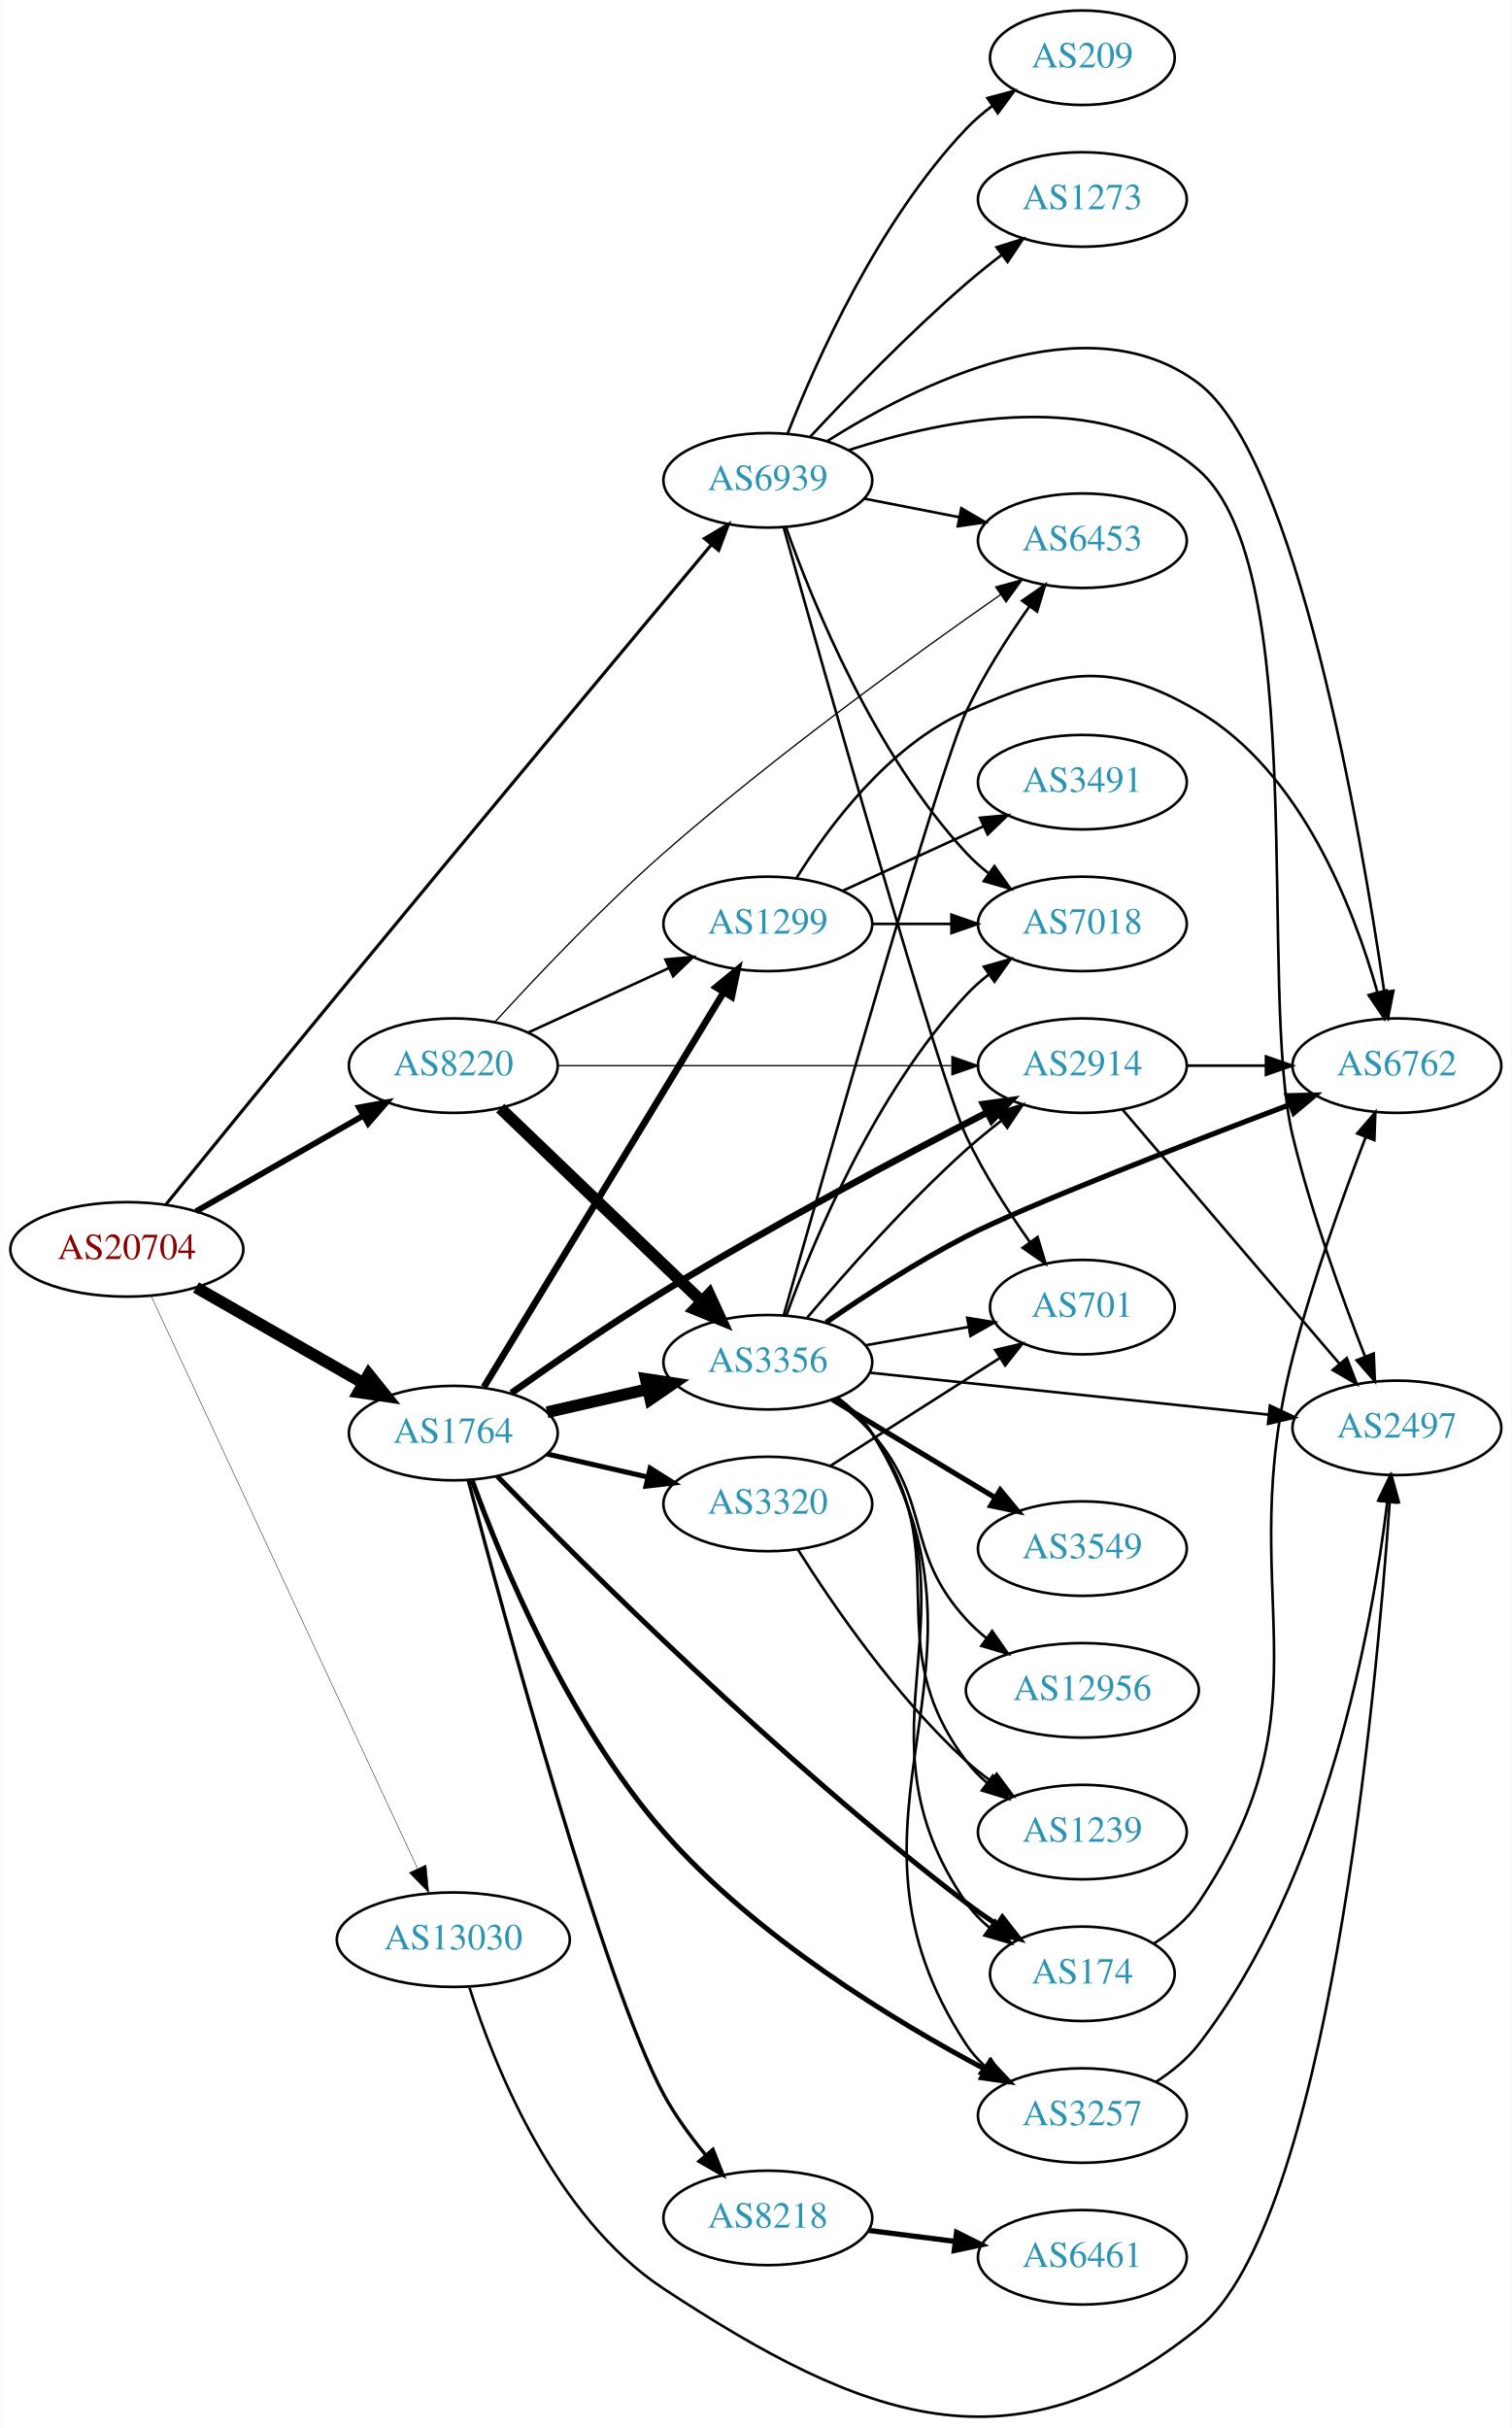
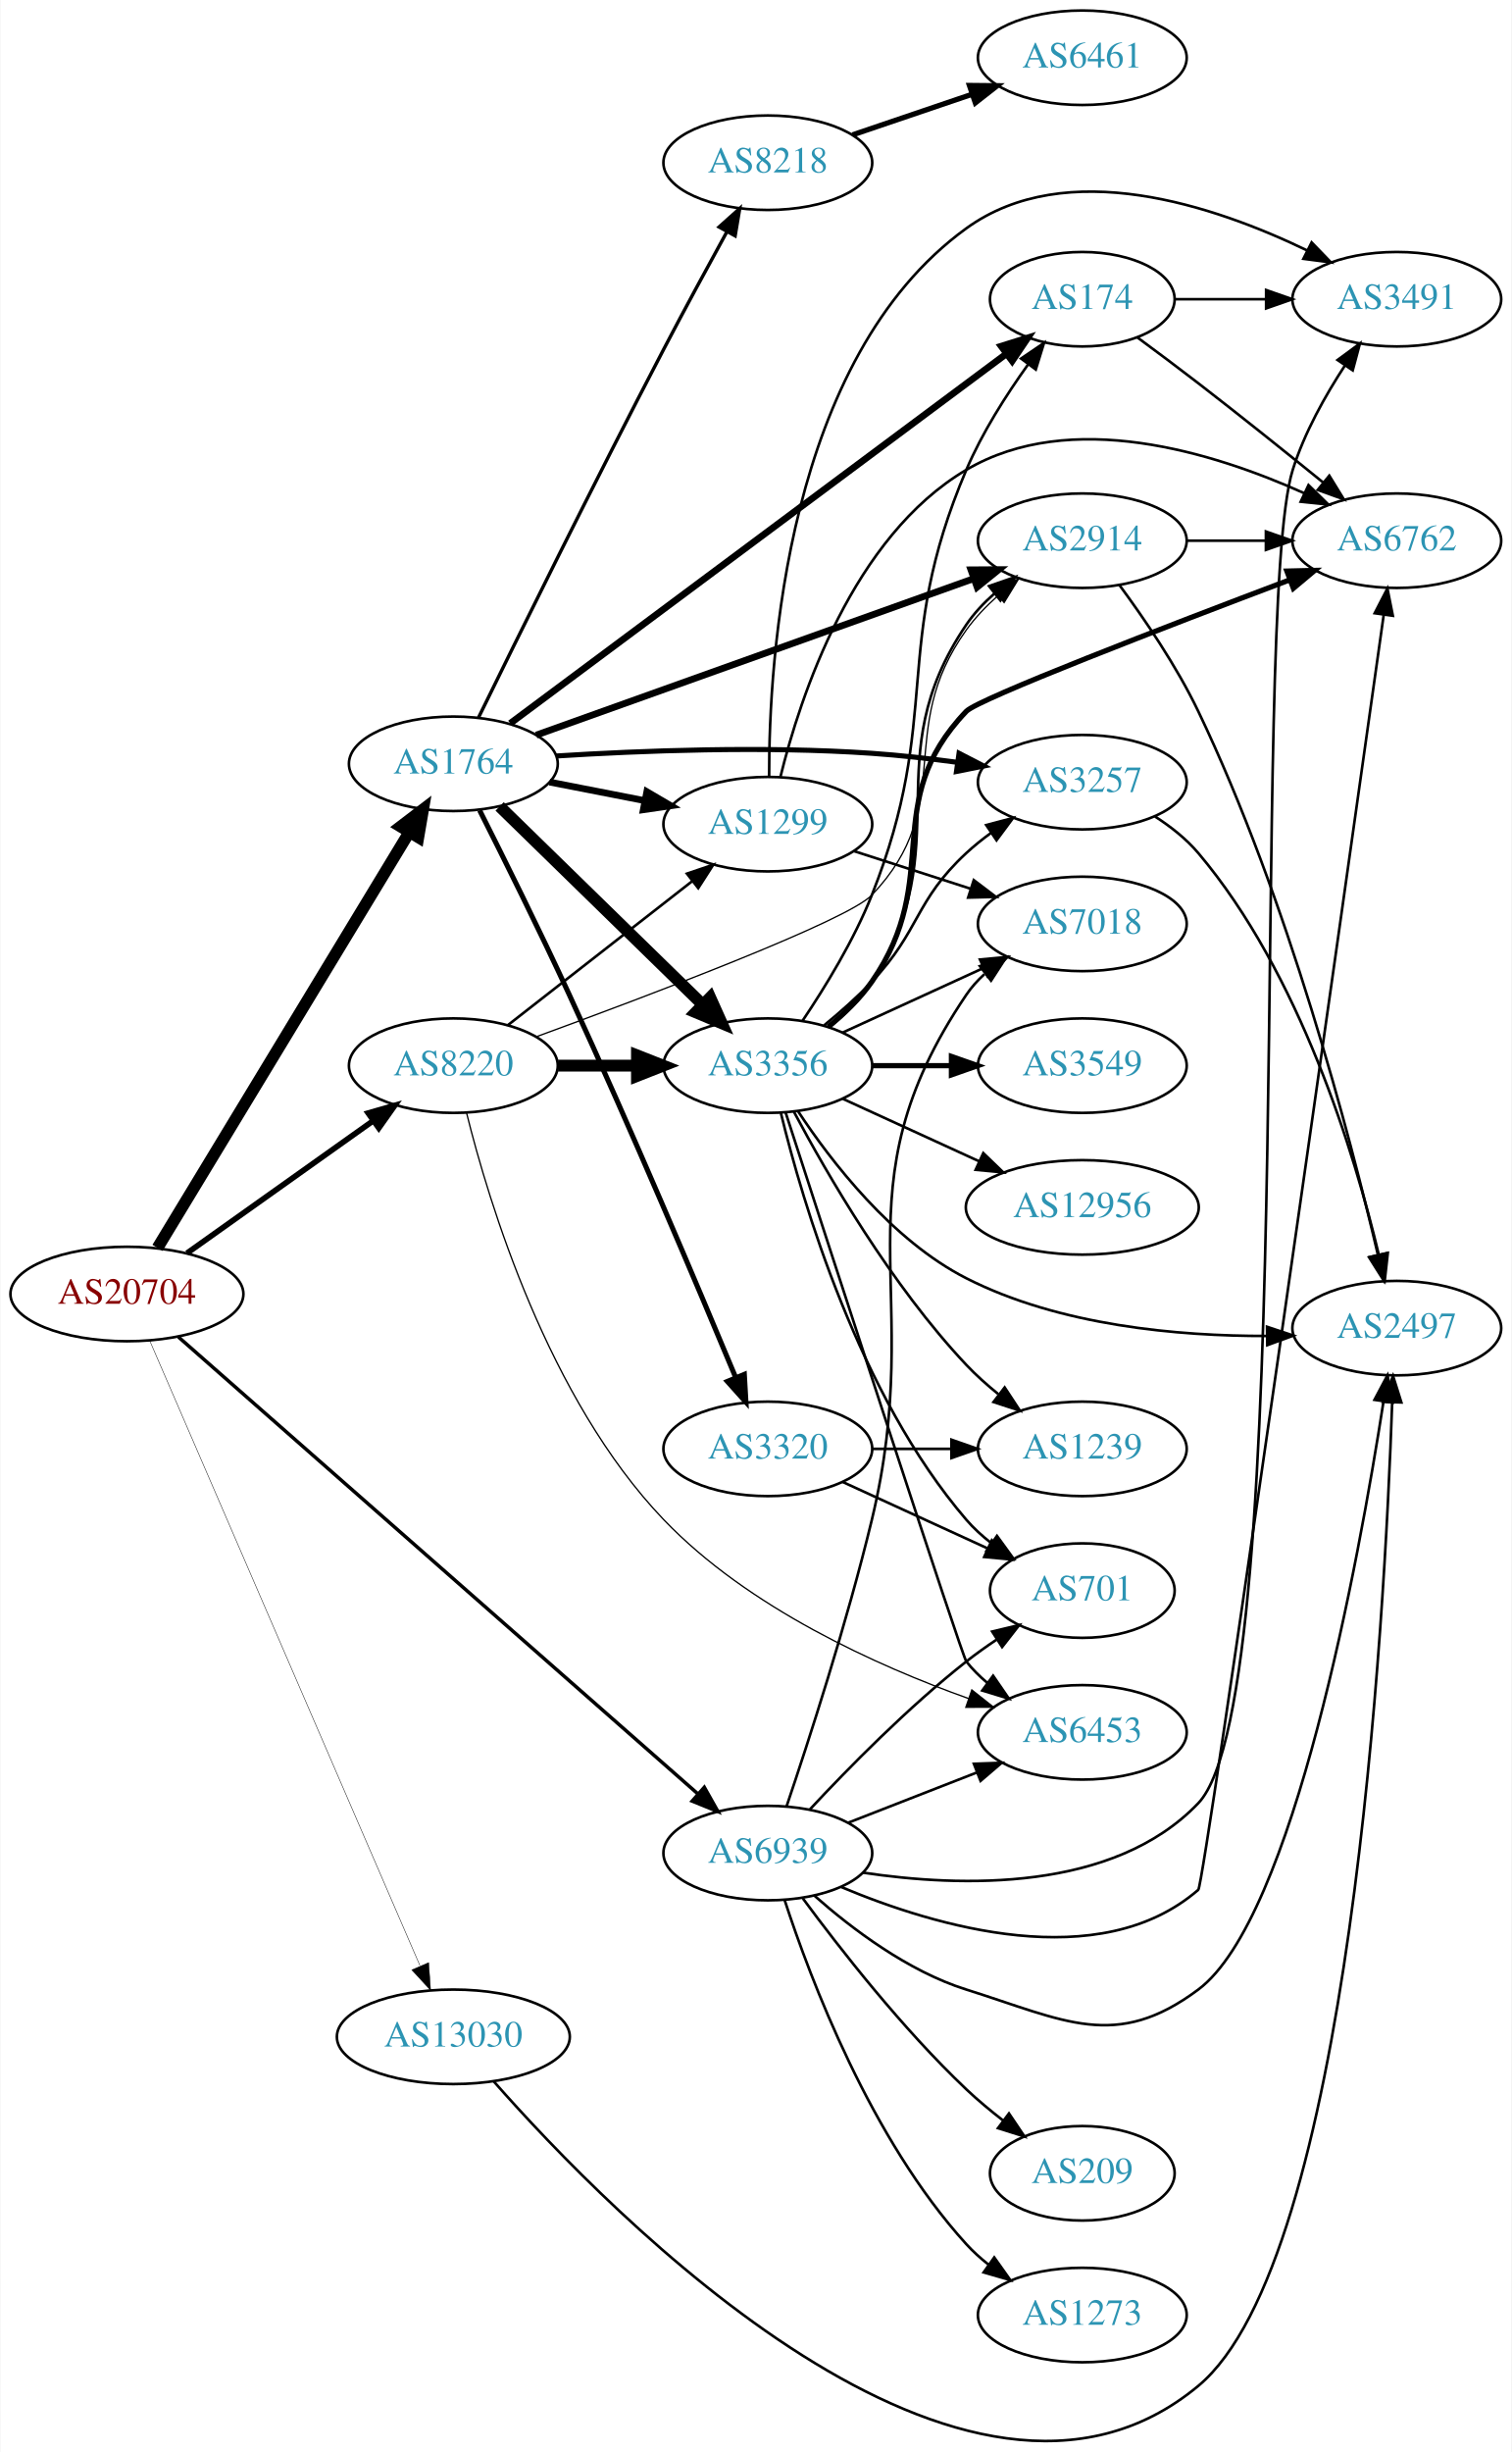
- <svg xmlns="http://www.w3.org/2000/svg" xmlns:xlink="http://www.w3.org/1999/xlink" width="576pt" height="925pt" viewBox="0.00 0.00 575.76 925.04">
-   <g id="graph0" class="graph" transform="scale(1 1) rotate(0) translate(4 921.04)">
-     <polygon fill="white" stroke="none" points="-4,4 -4,-921.04 571.762,-921.04 571.762,4 -4,4" />
+ <svg xmlns="http://www.w3.org/2000/svg" xmlns:xlink="http://www.w3.org/1999/xlink" width="576pt" height="934pt" viewBox="0.00 0.00 575.76 934.18">
+   <g id="graph0" class="graph" transform="scale(1 1) rotate(0) translate(4 930.175)">
+     <polygon fill="white" stroke="none" points="-4,4 -4,-930.175 571.762,-930.175 571.762,4 -4,4" />
    <g id="node1" class="node">
      <g id="a_node1">
        <a xlink:href="/asn/20704" xlink:title="AS20704 ~ Hirschstettnerstr. 19-21 L1 [AT]">
-           <ellipse fill="#ffffff" stroke="black" cx="44.196" cy="-445.04" rx="44.393" ry="18" />
-           <text text-anchor="middle" x="44.196" y="-441.34" font-family="Times,serif" font-size="14.00" fill="#880000">AS20704</text>
+           <ellipse fill="#ffffff" stroke="black" cx="44.196" cy="-437.175" rx="44.393" ry="18" />
+           <text text-anchor="middle" x="44.196" y="-433.475" font-family="Times,serif" font-size="14.00" fill="#880000">AS20704</text>
        </a>
      </g>
    </g>
    <g id="node2" class="node">
      <g id="a_node2">
        <a xlink:href="/asn/1764" xlink:title="AS1764 ~ NEXTLAYER-AS [AT]">
-           <ellipse fill="#ffffff" stroke="black" cx="168.588" cy="-375.04" rx="39.794" ry="18" />
-           <text text-anchor="middle" x="168.588" y="-371.34" font-family="Times,serif" font-size="14.00" fill="#2c94b3">AS1764</text>
+           <ellipse fill="#ffffff" stroke="black" cx="168.588" cy="-639.175" rx="39.794" ry="18" />
+           <text text-anchor="middle" x="168.588" y="-635.475" font-family="Times,serif" font-size="14.00" fill="#2c94b3">AS1764</text>
        </a>
      </g>
    </g>
    <g id="edge1" class="edge">
-       <path fill="none" stroke="black" stroke-width="4.5" d="M70.556,-430.536C89.014,-419.979 114.189,-405.58 134.271,-394.095" />
-       <polygon fill="black" stroke="black" stroke-width="4.5" points="136.37,-397.43 143.096,-389.048 132.461,-390.594 136.37,-397.43" />
+       <path fill="none" stroke="black" stroke-width="4.5" d="M55.843,-454.748C77.417,-490.354 126.386,-571.173 151.73,-613.002" />
+       <polygon fill="black" stroke="black" stroke-width="4.5" points="148.503,-615.275 157.053,-621.787 155.238,-611.194 148.503,-615.275" />
    </g>
    <g id="node3" class="node">
      <g id="a_node3">
        <a xlink:href="/asn/8220" xlink:title="AS8220 ~ COLT [GB]">
-           <ellipse fill="#ffffff" stroke="black" cx="168.588" cy="-515.04" rx="39.794" ry="18" />
-           <text text-anchor="middle" x="168.588" y="-511.34" font-family="Times,serif" font-size="14.00" fill="#2c94b3">AS8220</text>
+           <ellipse fill="#ffffff" stroke="black" cx="168.588" cy="-524.175" rx="39.794" ry="18" />
+           <text text-anchor="middle" x="168.588" y="-520.475" font-family="Times,serif" font-size="14.00" fill="#2c94b3">AS8220</text>
        </a>
      </g>
    </g>
    <g id="edge2" class="edge">
-       <path fill="none" stroke="black" stroke-width="2.25" d="M70.556,-459.544C89.014,-470.101 114.189,-484.499 134.271,-495.984" />
-       <polygon fill="black" stroke="black" stroke-width="2.25" points="132.678,-499.105 143.096,-501.032 136.153,-493.029 132.678,-499.105" />
+       <path fill="none" stroke="black" stroke-width="2.167" d="M67.077,-452.729C86.866,-466.795 116.165,-487.622 138.031,-503.165" />
+       <polygon fill="black" stroke="black" stroke-width="2.167" points="136.128,-506.106 146.306,-509.047 140.183,-500.401 136.128,-506.106" />
    </g>
    <g id="node4" class="node">
      <g id="a_node4">
        <a xlink:href="/asn/13030" xlink:title="AS13030 ~ Init7 (Switzerland) Ltd. [CH]">
-           <ellipse fill="#ffffff" stroke="black" cx="168.588" cy="-182.04" rx="44.393" ry="18" />
-           <text text-anchor="middle" x="168.588" y="-178.34" font-family="Times,serif" font-size="14.00" fill="#2c94b3">AS13030</text>
+           <ellipse fill="#ffffff" stroke="black" cx="168.588" cy="-154.175" rx="44.393" ry="18" />
+           <text text-anchor="middle" x="168.588" y="-150.475" font-family="Times,serif" font-size="14.00" fill="#2c94b3">AS13030</text>
        </a>
      </g>
    </g>
    <g id="edge3" class="edge">
-       <path fill="none" stroke="black" stroke-width="0.173" d="M53.417,-427.375C74.356,-382.38 129.816,-263.205 154.923,-209.256" />
-       <polygon fill="black" stroke="black" stroke-width="0.173" points="158.196,-210.517 159.242,-199.974 151.85,-207.563 158.196,-210.517" />
+       <path fill="none" stroke="black" stroke-width="0.167" d="M52.852,-419.472C73.587,-371.528 130.94,-238.916 155.82,-181.387" />
+       <polygon fill="black" stroke="black" stroke-width="0.167" points="159.178,-182.439 159.935,-171.872 152.753,-179.661 159.178,-182.439" />
    </g>
    <g id="node5" class="node">
      <g id="a_node5">
        <a xlink:href="/asn/6939" xlink:title="AS6939 ~ Hurricane Electric LLC [US]">
-           <ellipse fill="#ffffff" stroke="black" cx="288.431" cy="-738.04" rx="39.794" ry="18" />
-           <text text-anchor="middle" x="288.431" y="-734.34" font-family="Times,serif" font-size="14.00" fill="#2c94b3">AS6939</text>
+           <ellipse fill="#ffffff" stroke="black" cx="288.431" cy="-224.175" rx="39.794" ry="18" />
+           <text text-anchor="middle" x="288.431" y="-220.475" font-family="Times,serif" font-size="14.00" fill="#2c94b3">AS6939</text>
        </a>
      </g>
    </g>
    <g id="edge4" class="edge">
-       <path fill="none" stroke="black" stroke-width="1.212" d="M59.169,-462.25C74.955,-481.672 101.441,-514.19 124.392,-542.04 175.424,-603.963 235.941,-676.475 266.917,-713.525" />
-       <polygon fill="black" stroke="black" stroke-width="1.212" points="264.321,-715.877 273.421,-721.303 269.691,-711.387 264.321,-715.877" />
+       <path fill="none" stroke="black" stroke-width="1.333" d="M63.802,-420.815C106.723,-383.073 212.737,-289.855 261.782,-246.729" />
+       <polygon fill="black" stroke="black" stroke-width="1.333" points="264.224,-249.242 269.422,-240.01 259.602,-243.985 264.224,-249.242" />
    </g>
    <g id="node6" class="node">
      <g id="a_node6">
-         <a xlink:href="/asn/174" xlink:title="AS174 ~ Cogent Communications [US]">
-           <ellipse fill="#ffffff" stroke="black" cx="408.273" cy="-169.04" rx="35.194" ry="18" />
-           <text text-anchor="middle" x="408.273" y="-165.34" font-family="Times,serif" font-size="14.00" fill="#2c94b3">AS174</text>
+         <a xlink:href="/asn/8218" xlink:title="AS8218 ~ legacy Neotelecoms [FR]">
+           <ellipse fill="#ffffff" stroke="black" cx="288.431" cy="-868.175" rx="39.794" ry="18" />
+           <text text-anchor="middle" x="288.431" y="-864.475" font-family="Times,serif" font-size="14.00" fill="#2c94b3">AS8218</text>
        </a>
      </g>
    </g>
    <g id="edge5" class="edge">
-       <path fill="none" stroke="black" stroke-width="1.929" d="M185.332,-358.634C217.316,-325.75 292.91,-250.287 364.077,-196.04 367.737,-193.25 371.693,-190.479 375.675,-187.835" />
-       <polygon fill="black" stroke="black" stroke-width="1.929" points="377.796,-190.632 384.325,-182.288 374.017,-184.739 377.796,-190.632" />
+       <path fill="none" stroke="black" stroke-width="1.286" d="M178.185,-656.809C192.522,-686.107 222.351,-746.594 248.784,-797.175 256.525,-811.988 265.428,-828.385 272.736,-841.686" />
+       <polygon fill="black" stroke="black" stroke-width="1.286" points="269.843,-843.689 277.736,-850.757 275.974,-840.31 269.843,-843.689" />
    </g>
    <g id="node7" class="node">
      <g id="a_node7">
-         <a xlink:href="/asn/2914" xlink:title="AS2914 ~ NTT America, Inc. [US]">
-           <ellipse fill="#ffffff" stroke="black" cx="408.273" cy="-515.04" rx="39.794" ry="18" />
-           <text text-anchor="middle" x="408.273" y="-511.34" font-family="Times,serif" font-size="14.00" fill="#2c94b3">AS2914</text>
+         <a xlink:href="/asn/174" xlink:title="AS174 ~ Cogent Communications [US]">
+           <ellipse fill="#ffffff" stroke="black" cx="408.273" cy="-816.175" rx="35.194" ry="18" />
+           <text text-anchor="middle" x="408.273" y="-812.475" font-family="Times,serif" font-size="14.00" fill="#2c94b3">AS174</text>
        </a>
      </g>
    </g>
    <g id="edge6" class="edge">
-       <path fill="none" stroke="black" stroke-width="2.571" d="M190.715,-390.306C206.451,-401.464 228.611,-416.733 248.784,-429.04 290.134,-454.267 339.396,-480.415 371.901,-497.156" />
-       <polygon fill="black" stroke="black" stroke-width="2.571" points="370.518,-500.38 381.014,-501.828 373.712,-494.151 370.518,-500.38" />
+       <path fill="none" stroke="black" stroke-width="2.571" d="M190.265,-654.573C232.991,-686.39 331.043,-759.408 379.344,-795.377" />
+       <polygon fill="black" stroke="black" stroke-width="2.571" points="377.372,-798.272 387.483,-801.438 381.553,-792.658 377.372,-798.272" />
    </g>
    <g id="node8" class="node">
      <g id="a_node8">
-         <a xlink:href="/asn/8218" xlink:title="AS8218 ~ legacy Neotelecoms [FR]">
-           <ellipse fill="#ffffff" stroke="black" cx="288.431" cy="-76.04" rx="39.794" ry="18" />
-           <text text-anchor="middle" x="288.431" y="-72.34" font-family="Times,serif" font-size="14.00" fill="#2c94b3">AS8218</text>
+         <a xlink:href="/asn/3356" xlink:title="AS3356 ~ Level 3 Parent, LLC [US]">
+           <ellipse fill="#ffffff" stroke="black" cx="288.431" cy="-524.175" rx="39.794" ry="18" />
+           <text text-anchor="middle" x="288.431" y="-520.475" font-family="Times,serif" font-size="14.00" fill="#2c94b3">AS3356</text>
        </a>
      </g>
    </g>
    <g id="edge7" class="edge">
-       <path fill="none" stroke="black" stroke-width="1.286" d="M174.309,-356.938C187.619,-306.476 225.963,-165.18 248.784,-123.04 253.123,-115.028 258.925,-107.079 264.712,-100.061" />
-       <polygon fill="black" stroke="black" stroke-width="1.286" points="267.525,-102.159 271.41,-92.302 262.226,-97.585 267.525,-102.159" />
+       <path fill="none" stroke="black" stroke-width="4.5" d="M186.222,-622.943C206.4,-603.251 240.563,-569.912 263.551,-547.48" />
+       <polygon fill="black" stroke="black" stroke-width="4.5" points="266.475,-550.128 270.881,-540.325 260.974,-544.492 266.475,-550.128" />
    </g>
    <g id="node9" class="node">
      <g id="a_node9">
-         <a xlink:href="/asn/3356" xlink:title="AS3356 ~ Level 3 Parent, LLC [US]">
-           <ellipse fill="#ffffff" stroke="black" cx="288.431" cy="-402.04" rx="39.794" ry="18" />
-           <text text-anchor="middle" x="288.431" y="-398.34" font-family="Times,serif" font-size="14.00" fill="#2c94b3">AS3356</text>
+         <a xlink:href="/asn/2914" xlink:title="AS2914 ~ NTT America, Inc. [US]">
+           <ellipse fill="#ffffff" stroke="black" cx="408.273" cy="-724.175" rx="39.794" ry="18" />
+           <text text-anchor="middle" x="408.273" y="-720.475" font-family="Times,serif" font-size="14.00" fill="#2c94b3">AS2914</text>
        </a>
      </g>
    </g>
    <g id="edge8" class="edge">
-       <path fill="none" stroke="black" stroke-width="4.5" d="M204.308,-382.995C216.307,-385.744 229.928,-388.865 242.621,-391.773" />
-       <polygon fill="black" stroke="black" stroke-width="4.5" points="241.926,-395.653 252.552,-394.048 243.684,-387.977 241.926,-395.653" />
+       <path fill="none" stroke="black" stroke-width="2.571" d="M200.175,-650.114C242.666,-665.309 319.64,-692.836 366.833,-709.713" />
+       <polygon fill="black" stroke="black" stroke-width="2.571" points="365.833,-713.073 376.428,-713.144 368.19,-706.481 365.833,-713.073" />
    </g>
    <g id="node10" class="node">
      <g id="a_node10">
        <a xlink:href="/asn/1299" xlink:title="AS1299 ~ Telia Carrier [EU]">
-           <ellipse fill="#ffffff" stroke="black" cx="288.431" cy="-569.04" rx="39.794" ry="18" />
-           <text text-anchor="middle" x="288.431" y="-565.34" font-family="Times,serif" font-size="14.00" fill="#2c94b3">AS1299</text>
+           <ellipse fill="#ffffff" stroke="black" cx="288.431" cy="-616.175" rx="39.794" ry="18" />
+           <text text-anchor="middle" x="288.431" y="-612.475" font-family="Times,serif" font-size="14.00" fill="#2c94b3">AS1299</text>
        </a>
      </g>
    </g>
    <g id="edge9" class="edge">
-       <path fill="none" stroke="black" stroke-width="2.571" d="M180.254,-392.598C201.068,-426.864 247.194,-502.8 271.591,-542.963" />
-       <polygon fill="black" stroke="black" stroke-width="2.571" points="268.691,-544.931 276.874,-551.661 274.674,-541.297 268.691,-544.931" />
+       <path fill="none" stroke="black" stroke-width="2.571" d="M205.265,-632.212C216.696,-629.981 229.518,-627.478 241.572,-625.126" />
+       <polygon fill="black" stroke="black" stroke-width="2.571" points="242.325,-628.545 251.469,-623.194 240.984,-621.675 242.325,-628.545" />
    </g>
    <g id="node11" class="node">
      <g id="a_node11">
        <a xlink:href="/asn/3257" xlink:title="AS3257 ~ GTT [DE]">
-           <ellipse fill="#ffffff" stroke="black" cx="408.273" cy="-115.04" rx="39.794" ry="18" />
-           <text text-anchor="middle" x="408.273" y="-111.34" font-family="Times,serif" font-size="14.00" fill="#2c94b3">AS3257</text>
+           <ellipse fill="#ffffff" stroke="black" cx="408.273" cy="-632.175" rx="39.794" ry="18" />
+           <text text-anchor="middle" x="408.273" y="-628.475" font-family="Times,serif" font-size="14.00" fill="#2c94b3">AS3257</text>
        </a>
      </g>
    </g>
    <g id="edge10" class="edge">
-       <path fill="none" stroke="black" stroke-width="1.929" d="M175.757,-356.988C186.763,-326.708 212.121,-264.897 248.784,-223.04 283.726,-183.148 336.535,-151.09 371.454,-132.56" />
-       <polygon fill="black" stroke="black" stroke-width="1.929" points="373.11,-135.644 380.362,-127.92 369.876,-129.436 373.11,-135.644" />
+       <path fill="none" stroke="black" stroke-width="1.929" d="M207.741,-642.149C239.871,-644.172 287.027,-646.013 328.077,-643.175 338.677,-642.443 350.017,-641.165 360.708,-639.733" />
+       <polygon fill="black" stroke="black" stroke-width="1.929" points="361.299,-643.185 370.714,-638.327 360.324,-636.253 361.299,-643.185" />
    </g>
    <g id="node12" class="node">
      <g id="a_node12">
        <a xlink:href="/asn/3320" xlink:title="AS3320 ~ DTAG [DE]">
-           <ellipse fill="#ffffff" stroke="black" cx="288.431" cy="-348.04" rx="39.794" ry="18" />
-           <text text-anchor="middle" x="288.431" y="-344.34" font-family="Times,serif" font-size="14.00" fill="#2c94b3">AS3320</text>
+           <ellipse fill="#ffffff" stroke="black" cx="288.431" cy="-378.175" rx="39.794" ry="18" />
+           <text text-anchor="middle" x="288.431" y="-374.475" font-family="Times,serif" font-size="14.00" fill="#2c94b3">AS3320</text>
        </a>
      </g>
    </g>
    <g id="edge11" class="edge">
-       <path fill="none" stroke="black" stroke-width="1.929" d="M204.308,-367.085C216.307,-364.335 229.928,-361.215 242.621,-358.307" />
-       <polygon fill="black" stroke="black" stroke-width="1.929" points="243.587,-361.676 252.552,-356.031 242.023,-354.853 243.587,-361.676" />
-     </g>
-     <g id="edge33" class="edge">
-       <path fill="none" stroke="black" stroke-width="0.5" d="M208.305,-515.04C249.224,-515.04 313.864,-515.04 358.298,-515.04" />
-       <polygon fill="black" stroke="black" stroke-width="0.5" points="358.573,-518.54 368.573,-515.04 358.573,-511.54 358.573,-518.54" />
+       <path fill="none" stroke="black" stroke-width="1.929" d="M178.615,-621.432C187.538,-603.746 201.459,-575.752 212.784,-551.175 236.335,-500.071 261.94,-439.533 276.205,-405.314" />
+       <polygon fill="black" stroke="black" stroke-width="1.929" points="279.477,-406.562 280.085,-395.984 273.014,-403.874 279.477,-406.562" />
    </g>
    <g id="edge35" class="edge">
-       <path fill="none" stroke="black" stroke-width="4.5" d="M186.472,-498.85C206.599,-479.55 240.38,-447.157 263.269,-425.209" />
-       <polygon fill="black" stroke="black" stroke-width="4.5" points="266.086,-427.963 270.578,-418.2 260.635,-422.279 266.086,-427.963" />
+       <path fill="none" stroke="black" stroke-width="4.5" d="M208.501,-524.175C218.054,-524.175 228.404,-524.175 238.367,-524.175" />
+       <polygon fill="black" stroke="black" stroke-width="4.5" points="238.559,-528.113 248.559,-524.175 238.559,-520.238 238.559,-528.113" />
    </g>
    <g id="edge36" class="edge">
-       <path fill="none" stroke="black" d="M197.217,-527.7C213.174,-535.012 233.445,-544.301 250.727,-552.221" />
-       <polygon fill="black" stroke="black" points="249.426,-555.474 259.975,-556.458 252.342,-549.111 249.426,-555.474" />
+       <path fill="none" stroke="black" stroke-width="0.5" d="M200.395,-535.268C243.822,-551.135 318.813,-579.466 328.077,-589.175 360.977,-623.652 336.265,-651.478 364.077,-690.175 367.419,-694.825 371.567,-699.163 375.96,-703.08" />
+       <polygon fill="black" stroke="black" stroke-width="0.5" points="374.051,-706.039 384.011,-709.652 378.478,-700.616 374.051,-706.039" />
+     </g>
+     <g id="edge34" class="edge">
+       <path fill="none" stroke="black" d="M189.312,-539.574C208.516,-554.567 237.887,-577.496 259.491,-594.363" />
+       <polygon fill="black" stroke="black" points="257.606,-597.331 267.642,-600.726 261.914,-591.814 257.606,-597.331" />
    </g>
    <g id="node17" class="node">
      <g id="a_node17">
        <a xlink:href="/asn/6453" xlink:title="AS6453 ~ TATA COMMUNICATIONS (AMERICA) INC [US]">
-           <ellipse fill="#ffffff" stroke="black" cx="408.273" cy="-715.04" rx="39.794" ry="18" />
-           <text text-anchor="middle" x="408.273" y="-711.34" font-family="Times,serif" font-size="14.00" fill="#2c94b3">AS6453</text>
-         </a>
-       </g>
-     </g>
-     <g id="edge34" class="edge">
-       <path fill="none" stroke="black" stroke-width="0.5" d="M184.381,-531.595C199.798,-548.5 224.986,-575.153 248.784,-596.04 291.277,-633.335 344.516,-671.78 377.2,-694.533" />
-       <polygon fill="black" stroke="black" stroke-width="0.5" points="375.233,-697.429 385.447,-700.245 379.219,-691.674 375.233,-697.429" />
-     </g>
-     <g id="node18" class="node">
-       <g id="a_node18">
+           <ellipse fill="#ffffff" stroke="black" cx="408.273" cy="-270.175" rx="39.794" ry="18" />
+           <text text-anchor="middle" x="408.273" y="-266.475" font-family="Times,serif" font-size="14.00" fill="#2c94b3">AS6453</text>
+         </a>
+       </g>
+     </g>
+     <g id="edge37" class="edge">
+       <path fill="none" stroke="black" stroke-width="0.5" d="M173.605,-506.266C182.068,-472.165 204.688,-397.217 248.784,-351.175 280.922,-317.619 329.984,-295.538 365.002,-283.028" />
+       <polygon fill="black" stroke="black" stroke-width="0.5" points="366.173,-286.327 374.481,-279.752 363.886,-279.711 366.173,-286.327" />
+     </g>
+     <g id="node19" class="node">
+       <g id="a_node19">
        <a xlink:href="/asn/2497" xlink:title="AS2497 ~ Internet Initiative Japan Inc. [JP]">
-           <ellipse fill="#ffffff" stroke="black" cx="528.116" cy="-377.04" rx="39.794" ry="18" />
-           <text text-anchor="middle" x="528.116" y="-373.34" font-family="Times,serif" font-size="14.00" fill="#2c94b3">AS2497</text>
-         </a>
-       </g>
-     </g>
-     <g id="edge37" class="edge">
-       <path fill="none" stroke="black" d="M174.745,-163.804C184.135,-134.266 207.016,-76.498 248.784,-49.04 324.634,0.823 381.788,22.914 452.469,-34.04 501.657,-73.674 520.131,-274.04 525.38,-348.832" />
-       <polygon fill="black" stroke="black" points="521.895,-349.18 526.06,-358.921 528.879,-348.708 521.895,-349.18" />
-     </g>
-     <g id="node13" class="node">
-       <g id="a_node13">
+           <ellipse fill="#ffffff" stroke="black" cx="528.116" cy="-424.175" rx="39.794" ry="18" />
+           <text text-anchor="middle" x="528.116" y="-420.475" font-family="Times,serif" font-size="14.00" fill="#2c94b3">AS2497</text>
+         </a>
+       </g>
+     </g>
+     <g id="edge38" class="edge">
+       <path fill="none" stroke="black" d="M183.947,-137.219C228.067,-87.095 364.019,52.397 452.469,-21.175 510.249,-69.235 523.5,-312.379 526.367,-395.932" />
+       <polygon fill="black" stroke="black" points="522.87,-396.086 526.687,-405.97 529.866,-395.863 522.87,-396.086" />
+     </g>
+     <g id="node14" class="node">
+       <g id="a_node14">
+         <a xlink:href="/asn/3491" xlink:title="AS3491 ~ PCCW Global, Inc. [US]">
+           <ellipse fill="#ffffff" stroke="black" cx="528.116" cy="-816.175" rx="39.794" ry="18" />
+           <text text-anchor="middle" x="528.116" y="-812.475" font-family="Times,serif" font-size="14.00" fill="#2c94b3">AS3491</text>
+         </a>
+       </g>
+     </g>
+     <g id="edge43" class="edge">
+       <path fill="none" stroke="black" d="M324.614,-216.734C361.997,-211.105 420.081,-209.286 452.469,-243.175 491.566,-284.083 471.554,-697.177 488.469,-751.175 492.879,-765.252 500.863,-779.493 508.433,-791.043" />
+       <polygon fill="black" stroke="black" points="505.546,-793.021 514.076,-799.304 511.326,-789.072 505.546,-793.021" />
+     </g>
+     <g id="node15" class="node">
+       <g id="a_node15">
        <a xlink:href="/asn/6762" xlink:title="AS6762 ~ TELECOM ITALIA SPARKLE S.p.A. [IT]">
-           <ellipse fill="#ffffff" stroke="black" cx="528.116" cy="-515.04" rx="39.794" ry="18" />
-           <text text-anchor="middle" x="528.116" y="-511.34" font-family="Times,serif" font-size="14.00" fill="#2c94b3">AS6762</text>
-         </a>
-       </g>
-     </g>
-     <g id="edge43" class="edge">
-       <path fill="none" stroke="black" d="M311.017,-752.972C344.605,-774.18 409.928,-807.086 452.469,-775.04 489.89,-746.851 514.324,-604.67 523.283,-543.306" />
-       <polygon fill="black" stroke="black" points="526.782,-543.562 524.729,-533.168 519.852,-542.574 526.782,-543.562" />
+           <ellipse fill="#ffffff" stroke="black" cx="528.116" cy="-724.175" rx="39.794" ry="18" />
+           <text text-anchor="middle" x="528.116" y="-720.475" font-family="Times,serif" font-size="14.00" fill="#2c94b3">AS6762</text>
+         </a>
+       </g>
    </g>
    <g id="edge42" class="edge">
-       <path fill="none" stroke="black" d="M325.107,-731.077C336.539,-728.845 349.361,-726.343 361.414,-723.99" />
-       <polygon fill="black" stroke="black" points="362.167,-727.409 371.311,-722.059 360.826,-720.539 362.167,-727.409" />
-     </g>
-     <g id="edge38" class="edge">
-       <path fill="none" stroke="black" d="M319.326,-749.568C355.447,-761.334 415.91,-773.783 452.469,-742.04 495.516,-704.664 475.034,-543.442 488.469,-488.04 495.559,-458.805 507.299,-426.431 515.983,-404.228" />
-       <polygon fill="black" stroke="black" points="519.293,-405.376 519.73,-394.79 512.787,-402.793 519.293,-405.376" />
-     </g>
-     <g id="node20" class="node">
-       <g id="a_node20">
-         <a xlink:href="/asn/7018" xlink:title="AS7018 ~ AT&amp;T Services, Inc. [US]">
-           <ellipse fill="#ffffff" stroke="black" cx="408.273" cy="-569.04" rx="39.794" ry="18" />
-           <text text-anchor="middle" x="408.273" y="-565.34" font-family="Times,serif" font-size="14.00" fill="#2c94b3">AS7018</text>
-         </a>
-       </g>
-     </g>
-     <g id="edge39" class="edge">
-       <path fill="none" stroke="black" d="M295.383,-720.046C305.653,-691.146 329.029,-633.808 364.077,-596.04 366.634,-593.285 369.532,-590.7 372.588,-588.306" />
-       <polygon fill="black" stroke="black" points="374.769,-591.05 380.92,-582.424 370.732,-585.332 374.769,-591.05" />
+       <path fill="none" stroke="black" d="M316.472,-211.215C352.133,-196.238 414.766,-177.552 452.469,-210.175 454.808,-212.199 507.996,-588.504 523.131,-695.877" />
+       <polygon fill="black" stroke="black" points="519.691,-696.549 524.552,-705.962 526.623,-695.572 519.691,-696.549" />
+     </g>
+     <g id="edge40" class="edge">
+       <path fill="none" stroke="black" d="M319.167,-235.783C333.961,-241.558 352.039,-248.614 367.96,-254.829" />
+       <polygon fill="black" stroke="black" points="366.958,-258.195 377.546,-258.571 369.503,-251.675 366.958,-258.195" />
+     </g>
+     <g id="edge41" class="edge">
+       <path fill="none" stroke="black" d="M306.17,-207.958C320.311,-195.463 341.776,-179.177 364.077,-172.175 401.559,-160.407 420.992,-148.67 452.469,-172.175 488.781,-199.29 513.684,-336.046 523.021,-395.971" />
+       <polygon fill="black" stroke="black" points="519.617,-396.864 524.583,-406.223 526.537,-395.81 519.617,-396.864" />
    </g>
    <g id="node21" class="node">
      <g id="a_node21">
        <a xlink:href="/asn/701" xlink:title="AS701 ~ UUNET [US]">
-           <ellipse fill="#ffffff" stroke="black" cx="408.273" cy="-423.04" rx="35.194" ry="18" />
-           <text text-anchor="middle" x="408.273" y="-419.34" font-family="Times,serif" font-size="14.00" fill="#2c94b3">AS701</text>
+           <ellipse fill="#ffffff" stroke="black" cx="408.273" cy="-324.175" rx="35.194" ry="18" />
+           <text text-anchor="middle" x="408.273" y="-320.475" font-family="Times,serif" font-size="14.00" fill="#2c94b3">AS701</text>
+         </a>
+       </g>
+     </g>
+     <g id="edge45" class="edge">
+       <path fill="none" stroke="black" d="M304.528,-240.888C318.994,-256.411 341.851,-279.694 364.077,-297.175 367.694,-300.02 371.625,-302.824 375.593,-305.485" />
+       <polygon fill="black" stroke="black" points="373.929,-308.576 384.232,-311.047 377.718,-302.691 373.929,-308.576" />
+     </g>
+     <g id="node22" class="node">
+       <g id="a_node22">
+         <a xlink:href="/asn/7018" xlink:title="AS7018 ~ AT&amp;T Services, Inc. [US]">
+           <ellipse fill="#ffffff" stroke="black" cx="408.273" cy="-578.175" rx="39.794" ry="18" />
+           <text text-anchor="middle" x="408.273" y="-574.475" font-family="Times,serif" font-size="14.00" fill="#2c94b3">AS7018</text>
        </a>
      </g>
    </g>
    <g id="edge44" class="edge">
-       <path fill="none" stroke="black" d="M294.492,-719.97C309.592,-666.219 353.912,-509.726 364.077,-488.04 370.631,-474.06 379.909,-459.646 388.187,-447.955" />
-       <polygon fill="black" stroke="black" points="391.213,-449.745 394.261,-439.598 385.551,-445.63 391.213,-449.745" />
+       <path fill="none" stroke="black" d="M295.607,-242.079C303.865,-266.504 318.564,-311.744 328.077,-351.175 349.26,-438.973 313.444,-476.385 364.077,-551.175 366.011,-554.031 368.358,-556.644 370.947,-559.021" />
+       <polygon fill="black" stroke="black" points="369.219,-562.109 379.273,-565.452 373.499,-556.569 369.219,-562.109" />
    </g>
    <g id="node23" class="node">
      <g id="a_node23">
        <a xlink:href="/asn/209" xlink:title="AS209 ~ CenturyLink Communications, LLC [US]">
-           <ellipse fill="#ffffff" stroke="black" cx="408.273" cy="-899.04" rx="35.194" ry="18" />
-           <text text-anchor="middle" x="408.273" y="-895.34" font-family="Times,serif" font-size="14.00" fill="#2c94b3">AS209</text>
-         </a>
-       </g>
-     </g>
-     <g id="edge40" class="edge">
-       <path fill="none" stroke="black" d="M295.987,-755.899C306.782,-783.424 330.497,-836.723 364.077,-872.04 367.025,-875.14 370.402,-878.033 373.939,-880.686" />
-       <polygon fill="black" stroke="black" points="372.125,-883.685 382.36,-886.425 376.068,-877.901 372.125,-883.685" />
+           <ellipse fill="#ffffff" stroke="black" cx="408.273" cy="-102.175" rx="35.194" ry="18" />
+           <text text-anchor="middle" x="408.273" y="-98.475" font-family="Times,serif" font-size="14.00" fill="#2c94b3">AS209</text>
+         </a>
+       </g>
+     </g>
+     <g id="edge39" class="edge">
+       <path fill="none" stroke="black" d="M301.801,-206.872C315.774,-187.934 339.753,-157.202 364.077,-134.175 368.419,-130.065 373.293,-126.008 378.161,-122.235" />
+       <polygon fill="black" stroke="black" points="380.333,-124.981 386.252,-116.194 376.145,-119.372 380.333,-124.981" />
    </g>
    <g id="node24" class="node">
      <g id="a_node24">
        <a xlink:href="/asn/1273" xlink:title="AS1273 ~ Vodafone Group PLC [EU]">
-           <ellipse fill="#ffffff" stroke="black" cx="408.273" cy="-845.04" rx="39.794" ry="18" />
-           <text text-anchor="middle" x="408.273" y="-841.34" font-family="Times,serif" font-size="14.00" fill="#2c94b3">AS1273</text>
-         </a>
-       </g>
-     </g>
-     <g id="edge41" class="edge">
-       <path fill="none" stroke="black" d="M304.496,-754.553C319.123,-770.245 342.255,-794.181 364.077,-813.04 368.314,-816.701 372.938,-820.404 377.534,-823.928" />
-       <polygon fill="black" stroke="black" points="375.585,-826.841 385.689,-830.03 379.779,-821.236 375.585,-826.841" />
+           <ellipse fill="#ffffff" stroke="black" cx="408.273" cy="-48.175" rx="39.794" ry="18" />
+           <text text-anchor="middle" x="408.273" y="-44.475" font-family="Times,serif" font-size="14.00" fill="#2c94b3">AS1273</text>
+         </a>
+       </g>
+     </g>
+     <g id="edge46" class="edge">
+       <path fill="none" stroke="black" d="M294.84,-206.258C304.618,-176.251 327.664,-115.192 364.077,-75.175 366.607,-72.395 369.487,-69.794 372.532,-67.389" />
+       <polygon fill="black" stroke="black" points="374.715,-70.132 380.848,-61.493 370.666,-64.422 374.715,-70.132" />
+     </g>
+     <g id="node13" class="node">
+       <g id="a_node13">
+         <a xlink:href="/asn/6461" xlink:title="AS6461 ~ Zayo Bandwidth [US]">
+           <ellipse fill="#ffffff" stroke="black" cx="408.273" cy="-908.175" rx="39.794" ry="18" />
+           <text text-anchor="middle" x="408.273" y="-904.475" font-family="Times,serif" font-size="14.00" fill="#2c94b3">AS6461</text>
+         </a>
+       </g>
    </g>
    <g id="edge12" class="edge">
-       <path fill="none" stroke="black" d="M435.507,-180.595C441.96,-184.609 448.227,-189.727 452.469,-196.04 504.804,-273.905 464.967,-313.212 488.469,-404.04 496.005,-433.163 507.678,-465.554 516.224,-487.791" />
-       <polygon fill="black" stroke="black" points="513.015,-489.197 519.904,-497.246 519.538,-486.657 513.015,-489.197" />
-     </g>
-     <g id="edge32" class="edge">
-       <path fill="none" stroke="black" d="M448.186,-515.04C457.739,-515.04 468.089,-515.04 478.052,-515.04" />
-       <polygon fill="black" stroke="black" points="478.244,-518.54 488.244,-515.04 478.244,-511.54 478.244,-518.54" />
-     </g>
-     <g id="edge31" class="edge">
-       <path fill="none" stroke="black" d="M423.488,-498.394C444.103,-474.253 482.43,-429.369 506.252,-401.473" />
-       <polygon fill="black" stroke="black" points="509.019,-403.622 512.851,-393.745 503.695,-399.077 509.019,-403.622" />
-     </g>
-     <g id="node14" class="node">
-       <g id="a_node14">
-         <a xlink:href="/asn/6461" xlink:title="AS6461 ~ Zayo Bandwidth [US]">
-           <ellipse fill="#ffffff" stroke="black" cx="408.273" cy="-61.04" rx="39.794" ry="18" />
-           <text text-anchor="middle" x="408.273" y="-57.34" font-family="Times,serif" font-size="14.00" fill="#2c94b3">AS6461</text>
-         </a>
-       </g>
+       <path fill="none" stroke="black" stroke-width="2" d="M320.701,-878.79C334.685,-883.536 351.355,-889.195 366.317,-894.273" />
+       <polygon fill="black" stroke="black" stroke-width="2" points="365.263,-897.611 375.857,-897.511 367.513,-890.983 365.263,-897.611" />
    </g>
    <g id="edge13" class="edge">
-       <path fill="none" stroke="black" stroke-width="2" d="M326.717,-71.294C337.249,-69.953 348.851,-68.476 359.891,-67.071" />
-       <polygon fill="black" stroke="black" stroke-width="2" points="360.347,-70.541 369.825,-65.806 359.463,-63.597 360.347,-70.541" />
-     </g>
-     <g id="edge19" class="edge">
-       <path fill="none" stroke="black" d="M314.828,-388.484C319.879,-384.738 324.67,-380.244 328.077,-375.04 372.53,-307.15 317.902,-262.77 364.077,-196.04 366.512,-192.522 369.568,-189.369 372.925,-186.569" />
-       <polygon fill="black" stroke="black" points="375.064,-189.343 381.152,-180.672 370.985,-183.654 375.064,-189.343" />
+       <path fill="none" stroke="black" d="M443.675,-816.175C454.499,-816.175 466.667,-816.175 478.294,-816.175" />
+       <polygon fill="black" stroke="black" points="478.325,-819.675 488.325,-816.175 478.324,-812.675 478.325,-819.675" />
+     </g>
+     <g id="edge14" class="edge">
+       <path fill="none" stroke="black" d="M429.18,-801.682C436.545,-796.253 444.933,-789.992 452.469,-784.175 468.424,-771.861 486.004,-757.757 500.095,-746.319" />
+       <polygon fill="black" stroke="black" points="502.403,-748.953 507.949,-739.926 497.984,-743.524 502.403,-748.953" />
+     </g>
+     <g id="edge21" class="edge">
+       <path fill="none" stroke="black" d="M301.689,-541.324C310.223,-553.997 321.253,-571.968 328.077,-589.175 355.266,-657.737 335.178,-683.316 364.077,-751.175 370.085,-765.281 379.221,-779.617 387.546,-791.223" />
+       <polygon fill="black" stroke="black" points="384.925,-793.564 393.689,-799.517 390.55,-789.398 384.925,-793.564" />
    </g>
    <g id="edge24" class="edge">
-       <path fill="none" stroke="black" d="M303.447,-419.042C317.847,-436.063 341.316,-462.592 364.077,-483.04 368.243,-486.782 372.829,-490.528 377.409,-494.07" />
-       <polygon fill="black" stroke="black" points="375.456,-496.98 385.556,-500.181 379.657,-491.381 375.456,-496.98" />
-     </g>
-     <g id="edge20" class="edge">
-       <path fill="none" stroke="black" d="M315.003,-388.596C320.046,-384.844 324.788,-380.319 328.077,-375.04 383.483,-286.102 306.414,-229.531 364.077,-142.04 365.975,-139.16 368.298,-136.531 370.871,-134.143" />
-       <polygon fill="black" stroke="black" points="373.421,-136.594 379.17,-127.694 369.126,-131.066 373.421,-136.594" />
-     </g>
-     <g id="edge14" class="edge">
-       <path fill="none" stroke="black" stroke-width="2" d="M310.658,-417.25C325.251,-427.311 345.31,-440.378 364.077,-450.04 386.275,-461.467 446.855,-484.897 487.586,-500.282" />
-       <polygon fill="black" stroke="black" stroke-width="2" points="486.378,-503.567 496.97,-503.817 488.846,-497.016 486.378,-503.567" />
-     </g>
-     <g id="node15" class="node">
-       <g id="a_node15">
-         <a xlink:href="/asn/3549" xlink:title="AS3549 ~ Level 3 Parent, LLC [US]">
-           <ellipse fill="#ffffff" stroke="black" cx="408.273" cy="-331.04" rx="39.794" ry="18" />
-           <text text-anchor="middle" x="408.273" y="-327.34" font-family="Times,serif" font-size="14.00" fill="#2c94b3">AS3549</text>
-         </a>
-       </g>
+       <path fill="none" stroke="black" d="M311.778,-538.76C317.823,-543.655 323.853,-549.571 328.077,-556.175 361.765,-608.85 328.98,-640.429 364.077,-692.175 367.014,-696.506 370.737,-700.474 374.759,-704.031" />
+       <polygon fill="black" stroke="black" points="372.726,-706.886 382.738,-710.352 377.073,-701.399 372.726,-706.886" />
+     </g>
+     <g id="edge22" class="edge">
+       <path fill="none" stroke="black" d="M309.919,-539.571C316.039,-544.575 322.577,-550.347 328.077,-556.175 346.624,-575.829 344.266,-586.797 364.077,-605.175 366.985,-607.872 370.199,-610.453 373.524,-612.876" />
+       <polygon fill="black" stroke="black" points="371.659,-615.84 381.902,-618.547 375.583,-610.043 371.659,-615.84" />
    </g>
    <g id="edge15" class="edge">
-       <path fill="none" stroke="black" stroke-width="2" d="M312.995,-387.842C330.818,-377.104 355.491,-362.238 375.126,-350.408" />
-       <polygon fill="black" stroke="black" stroke-width="2" points="376.991,-353.371 383.75,-345.212 373.378,-347.375 376.991,-353.371" />
+       <path fill="none" stroke="black" stroke-width="2" d="M311.459,-538.972C317.495,-543.873 323.601,-549.739 328.077,-556.175 355.767,-595.986 330.535,-624.154 364.077,-659.175 368.603,-663.901 440.466,-691.552 487.259,-709.234" />
+       <polygon fill="black" stroke="black" stroke-width="2" points="486.239,-712.59 496.831,-712.844 488.709,-706.04 486.239,-712.59" />
    </g>
    <g id="node16" class="node">
      <g id="a_node16">
+         <a xlink:href="/asn/3549" xlink:title="AS3549 ~ Level 3 Parent, LLC [US]">
+           <ellipse fill="#ffffff" stroke="black" cx="408.273" cy="-524.175" rx="39.794" ry="18" />
+           <text text-anchor="middle" x="408.273" y="-520.475" font-family="Times,serif" font-size="14.00" fill="#2c94b3">AS3549</text>
+         </a>
+       </g>
+     </g>
+     <g id="edge16" class="edge">
+       <path fill="none" stroke="black" stroke-width="2" d="M328.343,-524.175C337.897,-524.175 348.246,-524.175 358.209,-524.175" />
+       <polygon fill="black" stroke="black" stroke-width="2" points="358.402,-527.675 368.402,-524.175 358.402,-520.675 358.402,-527.675" />
+     </g>
+     <g id="edge17" class="edge">
+       <path fill="none" stroke="black" d="M295.26,-506.178C312.538,-452.867 362.385,-299.333 364.077,-297.175 366.396,-294.217 369.136,-291.497 372.093,-289.018" />
+       <polygon fill="black" stroke="black" points="374.286,-291.75 380.286,-283.018 370.15,-286.103 374.286,-291.75" />
+     </g>
+     <g id="node18" class="node">
+       <g id="a_node18">
        <a xlink:href="/asn/12956" xlink:title="AS12956 ~ TELXIUS [ES]">
-           <ellipse fill="#ffffff" stroke="black" cx="408.273" cy="-277.04" rx="44.393" ry="18" />
-           <text text-anchor="middle" x="408.273" y="-273.34" font-family="Times,serif" font-size="14.00" fill="#2c94b3">AS12956</text>
-         </a>
-       </g>
-     </g>
-     <g id="edge16" class="edge">
-       <path fill="none" stroke="black" d="M313.429,-388.023C318.668,-384.249 323.891,-379.86 328.077,-375.04 351.276,-348.327 340.202,-330.15 364.077,-304.04 366.416,-301.482 369.051,-299.075 371.836,-296.832" />
-       <polygon fill="black" stroke="black" points="373.91,-299.651 379.965,-290.957 369.81,-293.978 373.91,-299.651" />
-     </g>
-     <g id="edge17" class="edge">
-       <path fill="none" stroke="black" d="M294.496,-419.965C309.61,-473.285 353.963,-628.524 364.077,-650.04 370.6,-663.915 379.796,-678.224 388.028,-689.872" />
-       <polygon fill="black" stroke="black" points="385.37,-692.169 394.074,-698.209 391.037,-688.059 385.37,-692.169" />
+           <ellipse fill="#ffffff" stroke="black" cx="408.273" cy="-470.175" rx="44.393" ry="18" />
+           <text text-anchor="middle" x="408.273" y="-466.475" font-family="Times,serif" font-size="14.00" fill="#2c94b3">AS12956</text>
+         </a>
+       </g>
    </g>
    <g id="edge18" class="edge">
-       <path fill="none" stroke="black" d="M327.356,-398.051C368.576,-393.715 434.529,-386.778 479.277,-382.071" />
-       <polygon fill="black" stroke="black" points="479.747,-385.541 489.326,-381.014 479.015,-378.58 479.747,-385.541" />
-     </g>
-     <g id="node19" class="node">
-       <g id="a_node19">
+       <path fill="none" stroke="black" d="M317.06,-511.515C332.557,-504.413 352.124,-495.447 369.071,-487.681" />
+       <polygon fill="black" stroke="black" points="370.54,-490.858 378.173,-483.51 367.624,-484.494 370.54,-490.858" />
+     </g>
+     <g id="edge19" class="edge">
+       <path fill="none" stroke="black" d="M299.906,-506.868C312.525,-487.723 335.62,-457.67 364.077,-443.175 399.516,-425.124 444.771,-421.108 478.606,-421.189" />
+       <polygon fill="black" stroke="black" points="478.667,-424.69 488.717,-421.334 478.768,-417.691 478.667,-424.69" />
+     </g>
+     <g id="node20" class="node">
+       <g id="a_node20">
        <a xlink:href="/asn/1239" xlink:title="AS1239 ~ Sprint [US]">
-           <ellipse fill="#ffffff" stroke="black" cx="408.273" cy="-223.04" rx="39.794" ry="18" />
-           <text text-anchor="middle" x="408.273" y="-219.34" font-family="Times,serif" font-size="14.00" fill="#2c94b3">AS1239</text>
-         </a>
-       </g>
-     </g>
-     <g id="edge21" class="edge">
-       <path fill="none" stroke="black" d="M314.516,-388.271C319.584,-384.535 324.459,-380.1 328.077,-375.04 361.702,-328.01 329.261,-296.194 364.077,-250.04 366.341,-247.039 369.043,-244.291 371.977,-241.793" />
-       <polygon fill="black" stroke="black" points="374.171,-244.524 380.138,-235.769 370.014,-238.892 374.171,-244.524" />
-     </g>
-     <g id="edge22" class="edge">
-       <path fill="none" stroke="black" d="M295.447,-419.777C305.807,-448.265 329.305,-504.789 364.077,-542.04 366.642,-544.787 369.546,-547.367 372.605,-549.758" />
-       <polygon fill="black" stroke="black" points="370.752,-552.734 380.942,-555.636 374.785,-547.013 370.752,-552.734" />
+           <ellipse fill="#ffffff" stroke="black" cx="408.273" cy="-378.175" rx="39.794" ry="18" />
+           <text text-anchor="middle" x="408.273" y="-374.475" font-family="Times,serif" font-size="14.00" fill="#2c94b3">AS1239</text>
+         </a>
+       </g>
+     </g>
+     <g id="edge20" class="edge">
+       <path fill="none" stroke="black" d="M298.371,-506.606C310.934,-482.984 335.5,-440.456 364.077,-410.175 367.747,-406.287 371.936,-402.537 376.23,-399.058" />
+       <polygon fill="black" stroke="black" points="378.684,-401.587 384.506,-392.735 374.435,-396.025 378.684,-401.587" />
    </g>
    <g id="edge23" class="edge">
-       <path fill="none" stroke="black" d="M325.749,-408.512C338.129,-410.718 352.078,-413.204 364.892,-415.487" />
-       <polygon fill="black" stroke="black" points="364.414,-418.957 374.873,-417.266 365.642,-412.066 364.414,-418.957" />
+       <path fill="none" stroke="black" d="M293.42,-506.076C301.625,-472.308 323.15,-398.815 364.077,-351.175 366.865,-347.93 370.142,-344.947 373.623,-342.244" />
+       <polygon fill="black" stroke="black" points="375.758,-345.022 381.983,-336.449 371.771,-339.269 375.758,-345.022" />
+     </g>
+     <g id="edge25" class="edge">
+       <path fill="none" stroke="black" d="M317.06,-536.836C333.017,-544.148 353.287,-553.437 370.57,-561.356" />
+       <polygon fill="black" stroke="black" points="369.269,-564.61 379.818,-565.594 372.185,-558.246 369.269,-564.61" />
+     </g>
+     <g id="edge27" class="edge">
+       <path fill="none" stroke="black" d="M448.186,-724.175C457.739,-724.175 468.089,-724.175 478.052,-724.175" />
+       <polygon fill="black" stroke="black" points="478.244,-727.675 488.244,-724.175 478.244,-720.675 478.244,-727.675" />
    </g>
    <g id="edge28" class="edge">
-       <path fill="none" stroke="black" d="M299.397,-586.601C311.7,-606.289 334.653,-637.142 364.077,-650.04 400.058,-665.811 418.63,-669.996 452.469,-650.04 491.604,-626.96 511.651,-575.188 520.723,-542.884" />
-       <polygon fill="black" stroke="black" points="524.127,-543.703 523.293,-533.141 517.358,-541.917 524.127,-543.703" />
-     </g>
-     <g id="edge27" class="edge">
-       <path fill="none" stroke="black" d="M328.343,-569.04C337.897,-569.04 348.246,-569.04 358.209,-569.04" />
-       <polygon fill="black" stroke="black" points="358.402,-572.54 368.402,-569.04 358.402,-565.54 358.402,-572.54" />
-     </g>
-     <g id="node22" class="node">
-       <g id="a_node22">
-         <a xlink:href="/asn/3491" xlink:title="AS3491 ~ PCCW Global, Inc. [US]">
-           <ellipse fill="#ffffff" stroke="black" cx="408.273" cy="-623.04" rx="39.794" ry="18" />
-           <text text-anchor="middle" x="408.273" y="-619.34" font-family="Times,serif" font-size="14.00" fill="#2c94b3">AS3491</text>
-         </a>
-       </g>
+       <path fill="none" stroke="black" d="M422.394,-707.307C431.771,-694.626 444.152,-676.525 452.469,-659.175 486.649,-587.883 510.364,-497.141 520.923,-452.122" />
+       <polygon fill="black" stroke="black" points="524.372,-452.741 523.208,-442.21 517.551,-451.168 524.372,-452.741" />
+     </g>
+     <g id="edge33" class="edge">
+       <path fill="none" stroke="black" d="M288.933,-634.326C288.825,-678.868 295.521,-793.552 364.077,-843.175 402.266,-870.818 458.601,-851.852 494.054,-834.721" />
+       <polygon fill="black" stroke="black" points="495.668,-837.826 503.03,-830.207 492.524,-831.573 495.668,-837.826" />
+     </g>
+     <g id="edge31" class="edge">
+       <path fill="none" stroke="black" d="M293.253,-634.277C300.78,-664.781 320.708,-725.598 364.077,-751.175 403.835,-774.622 458.009,-757.938 492.78,-742.301" />
+       <polygon fill="black" stroke="black" points="494.479,-745.37 502.045,-737.953 491.505,-739.033 494.479,-745.37" />
+     </g>
+     <g id="edge32" class="edge">
+       <path fill="none" stroke="black" d="M321.321,-605.892C334.945,-601.499 351.031,-596.312 365.58,-591.62" />
+       <polygon fill="black" stroke="black" points="366.915,-594.867 375.358,-588.467 364.766,-588.205 366.915,-594.867" />
+     </g>
+     <g id="edge26" class="edge">
+       <path fill="none" stroke="black" d="M435.975,-619.1C441.972,-615.242 447.903,-610.579 452.469,-605.175 491.276,-559.257 512.092,-490.389 521.252,-452.202" />
+       <polygon fill="black" stroke="black" points="524.702,-452.82 523.532,-442.29 517.88,-451.251 524.702,-452.82" />
+     </g>
+     <g id="edge30" class="edge">
+       <path fill="none" stroke="black" d="M328.343,-378.175C337.897,-378.175 348.246,-378.175 358.209,-378.175" />
+       <polygon fill="black" stroke="black" points="358.402,-381.675 368.402,-378.175 358.402,-374.675 358.402,-381.675" />
    </g>
    <g id="edge29" class="edge">
-       <path fill="none" stroke="black" d="M317.06,-581.7C333.017,-589.012 353.287,-598.301 370.57,-606.221" />
-       <polygon fill="black" stroke="black" points="369.269,-609.474 379.818,-610.458 372.185,-603.111 369.269,-609.474" />
-     </g>
-     <g id="edge30" class="edge">
-       <path fill="none" stroke="black" d="M436.301,-127.851C442.288,-131.717 448.132,-136.45 452.469,-142.04 501.524,-205.265 518.741,-301.462 524.46,-348.764" />
-       <polygon fill="black" stroke="black" points="521.002,-349.341 525.596,-358.888 527.959,-348.56 521.002,-349.341" />
-     </g>
-     <g id="edge25" class="edge">
-       <path fill="none" stroke="black" d="M299.947,-330.585C313.108,-309.714 337.209,-274.536 364.077,-250.04 367.008,-247.368 370.237,-244.803 373.571,-242.391" />
-       <polygon fill="black" stroke="black" points="375.627,-245.226 381.961,-236.732 371.713,-239.422 375.627,-245.226" />
-     </g>
-     <g id="edge26" class="edge">
-       <path fill="none" stroke="black" d="M312.152,-362.5C330.562,-374.218 356.671,-390.834 376.879,-403.696" />
-       <polygon fill="black" stroke="black" points="375.103,-406.714 385.419,-409.13 378.862,-400.809 375.103,-406.714" />
+       <path fill="none" stroke="black" d="M317.06,-365.515C333.476,-357.992 354.457,-348.378 372.054,-340.314" />
+       <polygon fill="black" stroke="black" points="373.799,-343.365 381.432,-336.017 370.883,-337.001 373.799,-343.365" />
    </g>
  </g>
</svg>
